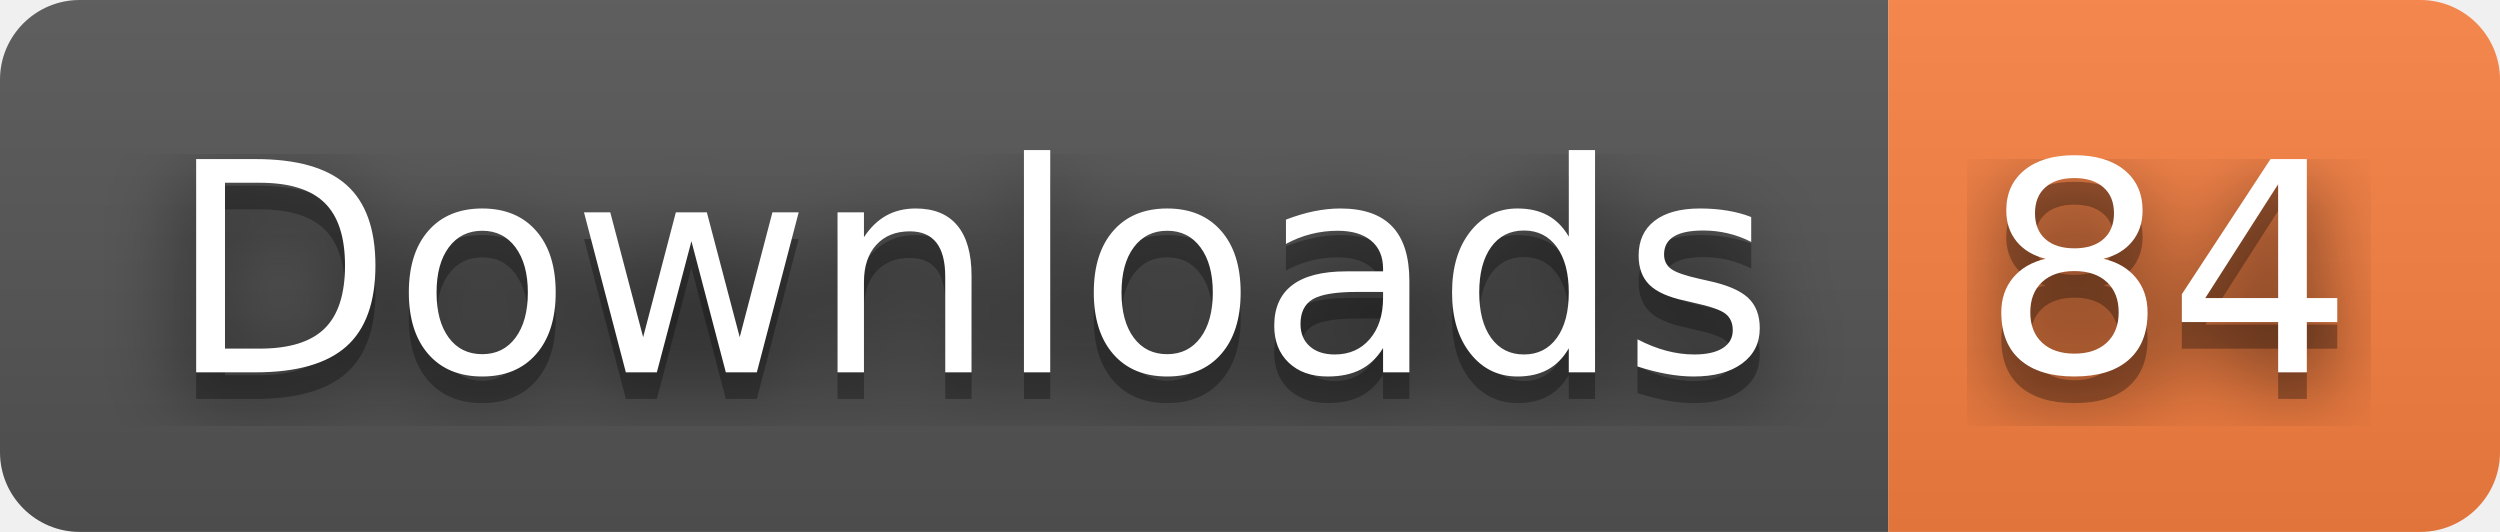
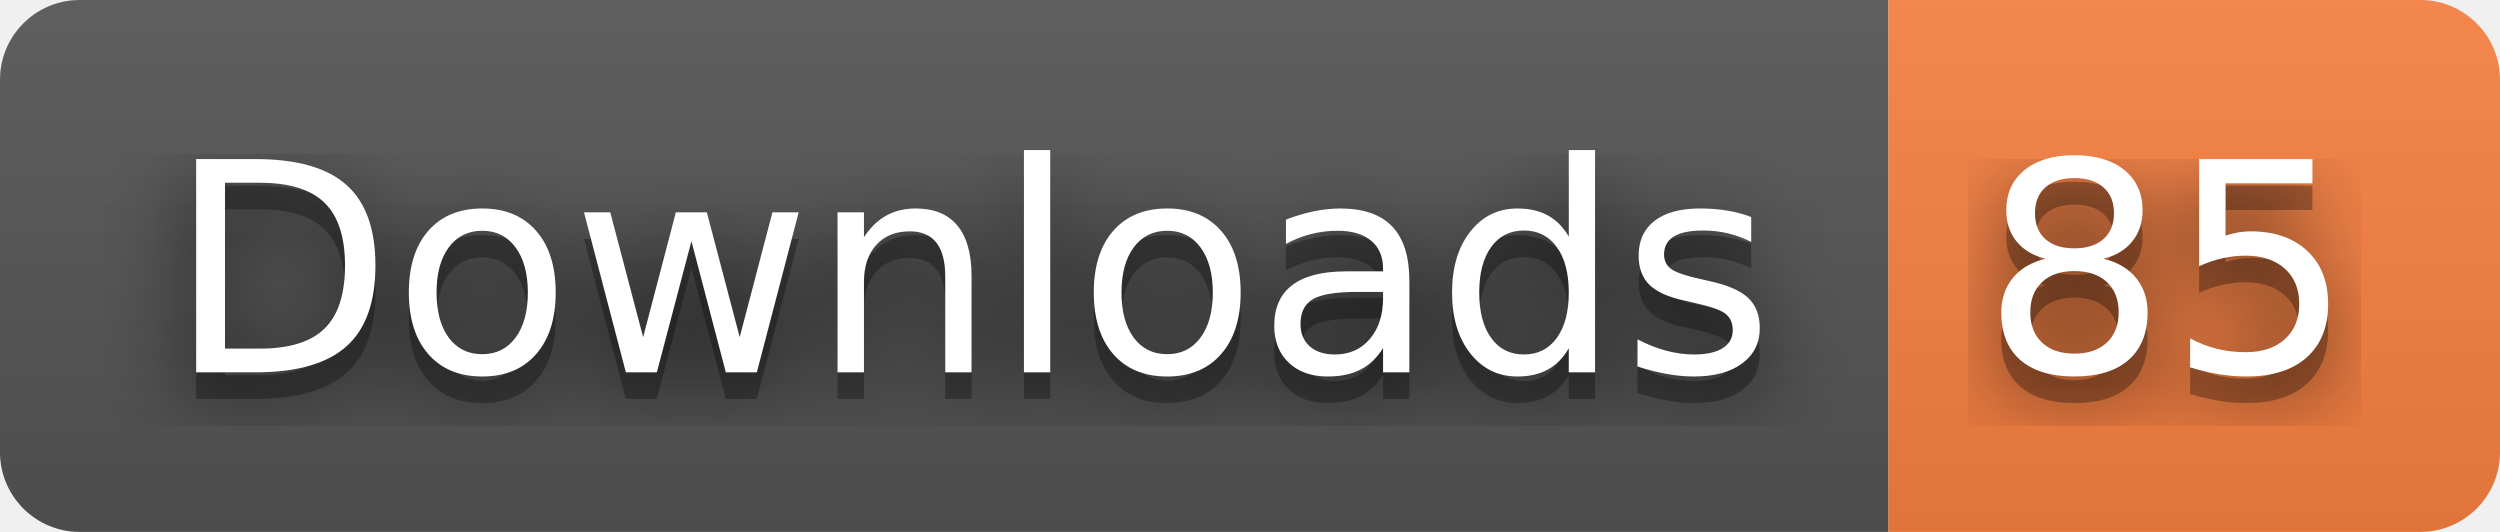
- <svg xmlns="http://www.w3.org/2000/svg" width="94" height="20" role="img" aria-label="Downloads: 84">
+ <svg xmlns="http://www.w3.org/2000/svg" width="94" height="20" role="img" aria-label="Downloads: 85">
  <filter id="blur">
    <feGaussianBlur stdDeviation="16" />
  </filter>
  <linearGradient id="s" x2="0" y2="100%">
    <stop offset="0" stop-color="#bbb" stop-opacity=".1" />
    <stop offset="1" stop-opacity=".1" />
  </linearGradient>
  <clipPath id="r">
    <rect width="94" height="20" rx="3" />
  </clipPath>
  <g clip-path="url(#r)">
    <rect width="71" height="20" fill="#555" />
    <rect x="71" width="23" height="20" fill="#fa8142" />
    <rect width="94" height="20" fill="url(#s)" />
  </g>
  <g fill="#fff" text-anchor="middle" font-family="Verdana,Geneva,DejaVu Sans,sans-serif" text-rendering="geometricPrecision" font-size="110">
    <g transform="scale(.1)">
      <g aria-hidden="true" fill="#010101">
        <text x="365" y="150" fill-opacity=".8" filter="url(#blur)" textLength="610">Downloads</text>
        <text x="365" y="150" fill-opacity=".3" textLength="610">Downloads</text>
      </g>
      <text x="365" y="140" textLength="610">Downloads</text>
    </g>
    <g transform="scale(.1)">
      <g aria-hidden="true" fill="#010101">
-         <text x="815" y="150" fill-opacity=".8" filter="url(#blur)" textLength="130">84</text>
-         <text x="815" y="150" fill-opacity=".3" textLength="130">84</text>
+         <text x="815" y="150" fill-opacity=".8" filter="url(#blur)" textLength="130">85</text>
+         <text x="815" y="150" fill-opacity=".3" textLength="130">85</text>
      </g>
-       <text x="815" y="140" textLength="130">84</text>
+       <text x="815" y="140" textLength="130">85</text>
    </g>
  </g>
</svg>
